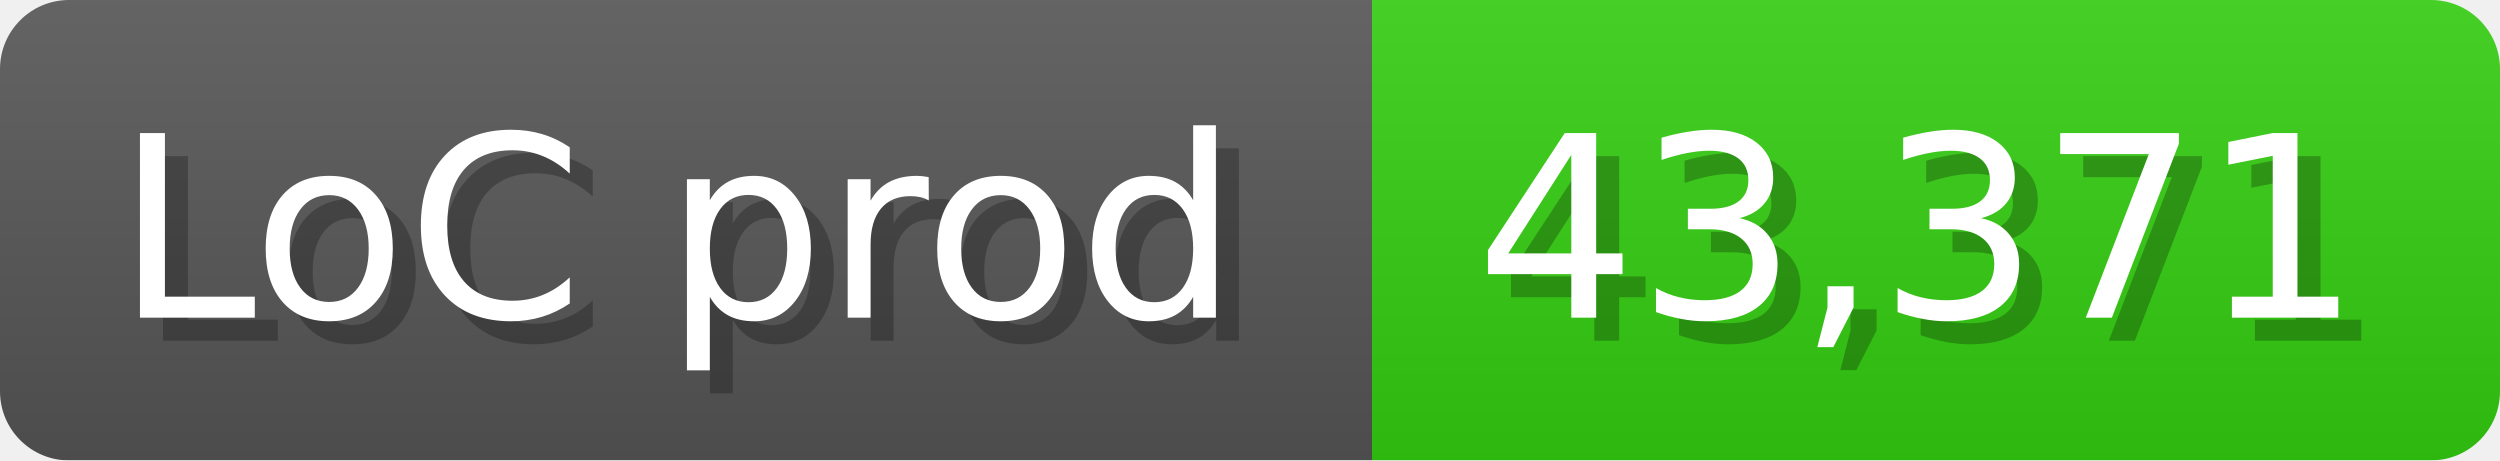
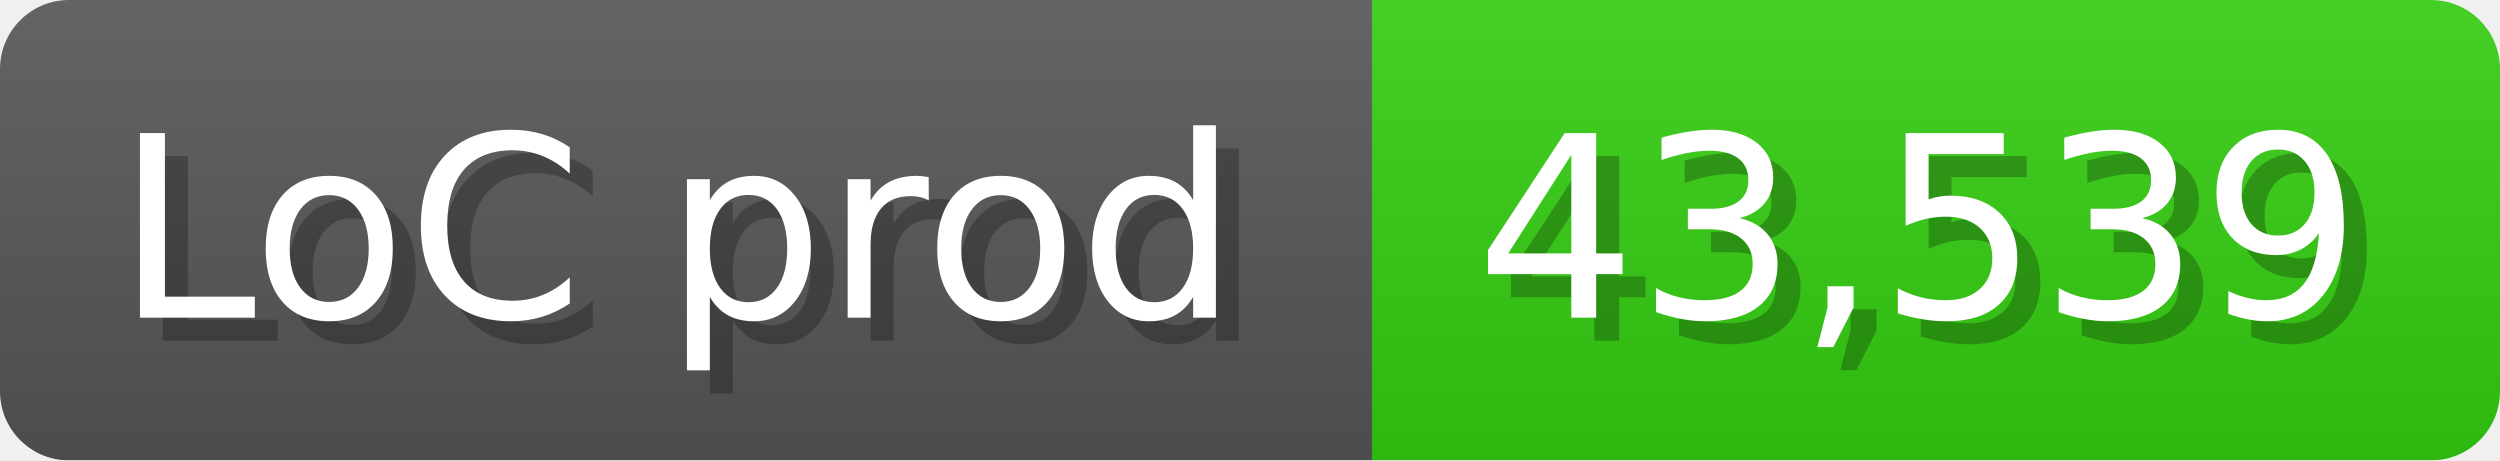
<svg xmlns="http://www.w3.org/2000/svg" width="108.6" height="20" viewBox="0 0 1086 200">
  <linearGradient id="a" x2="0" y2="100%">
    <stop offset="0" stop-opacity=".1" stop-color="#EEE" />
    <stop offset="1" stop-opacity=".1" />
  </linearGradient>
  <mask id="m">
    <rect width="1086" height="200" rx="30" fill="#FFF" />
  </mask>
  <g mask="url(#m)">
    <rect width="596" height="200" fill="#555" />
    <rect width="490" height="200" fill="#3C1" x="596" />
    <rect width="1086" height="200" fill="url(#a)" />
  </g>
  <g fill="#fff" text-anchor="start" font-family="Verdana,DejaVu Sans,sans-serif" font-size="110">
    <text x="60" y="148" textLength="496" fill="#000" opacity="0.25">LoC prod</text>
    <text x="50" y="138" textLength="496">LoC prod</text>
-     <text x="651" y="148" textLength="390" fill="#000" opacity="0.25">43,371</text>
-     <text x="641" y="138" textLength="390">43,371</text>
+     <text x="651" y="148" textLength="390" fill="#000" opacity="0.25">43,539</text>
+     <text x="641" y="138" textLength="390">43,539</text>
  </g>
</svg>
